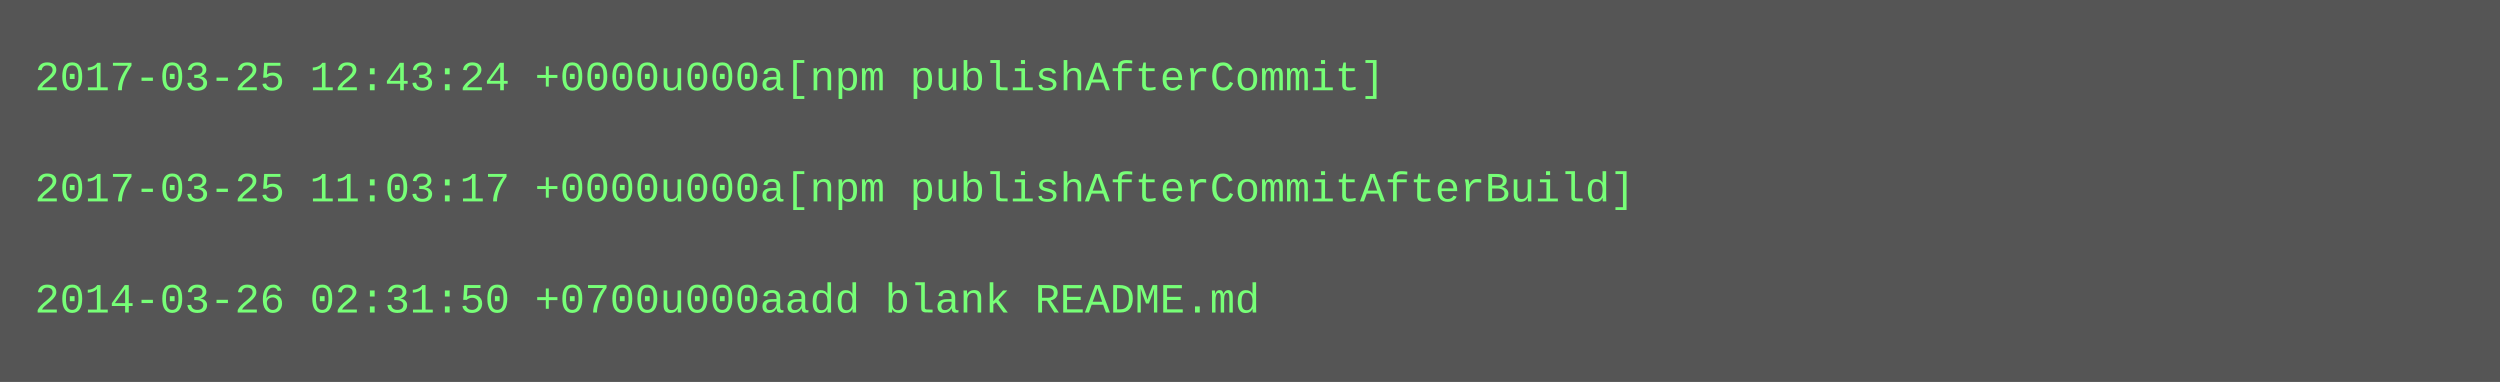
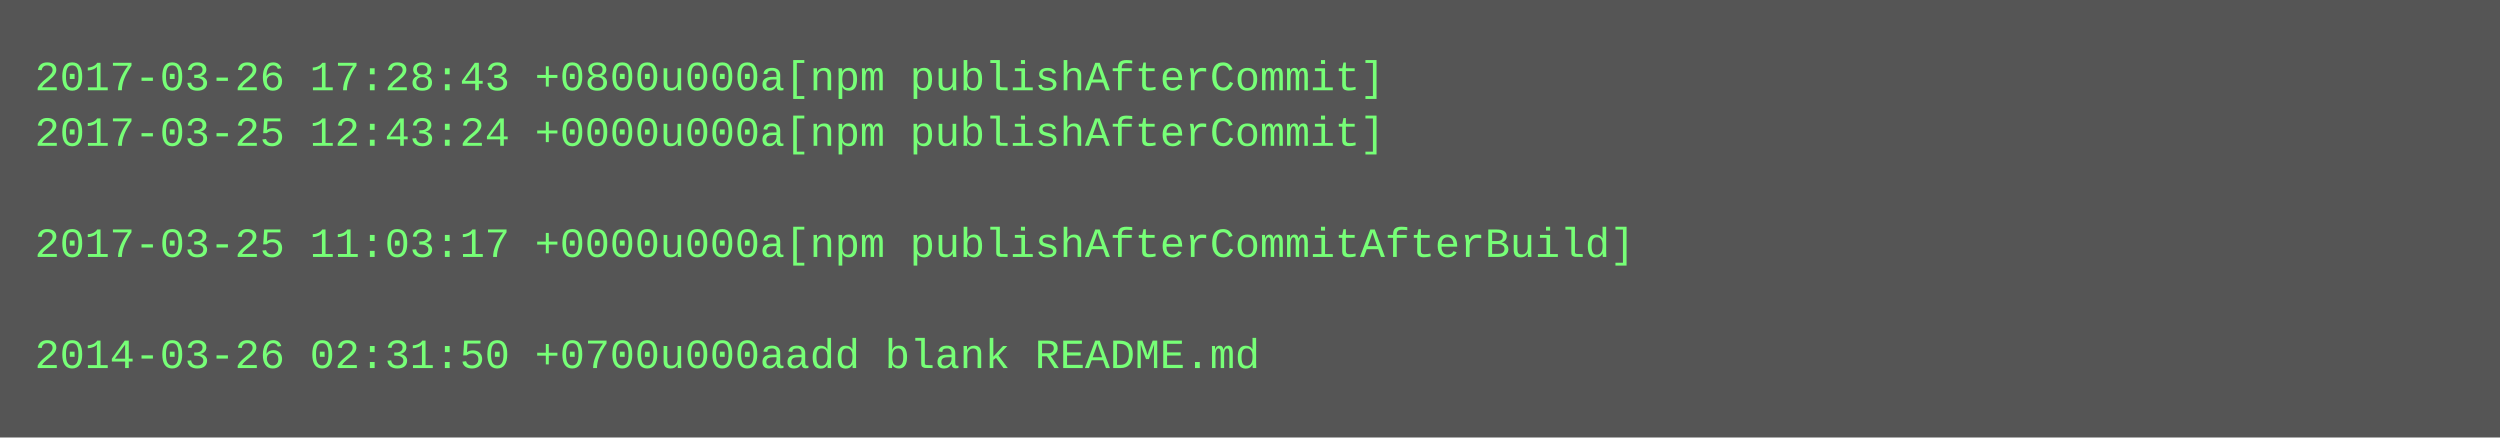
- <svg xmlns="http://www.w3.org/2000/svg" height="110" width="720">
-   <rect height="110" fill="#555" width="720" />
+ <svg xmlns="http://www.w3.org/2000/svg" height="126" width="720">
+   <rect height="126" fill="#555" width="720" />
  <text fill="#7f7" font-family="Courier New" font-size="12" xml:space="preserve">
-     <tspan x="10" y="26">2017-03-25 12:43:24 +0000u000a[npm publishAfterCommit]</tspan>
-     <tspan x="10" y="42" />
-     <tspan x="10" y="58">2017-03-25 11:03:17 +0000u000a[npm publishAfterCommitAfterBuild]</tspan>
-     <tspan x="10" y="74" />
-     <tspan x="10" y="90">2014-03-26 02:31:50 +0700u000aadd blank README.md</tspan>
+     <tspan x="10" y="26">2017-03-26 17:28:43 +0800u000a[npm publishAfterCommit]</tspan>
+     <tspan x="10" y="42">2017-03-25 12:43:24 +0000u000a[npm publishAfterCommit]</tspan>
+     <tspan x="10" y="58" />
+     <tspan x="10" y="74">2017-03-25 11:03:17 +0000u000a[npm publishAfterCommitAfterBuild]</tspan>
+     <tspan x="10" y="90" />
+     <tspan x="10" y="106">2014-03-26 02:31:50 +0700u000aadd blank README.md</tspan>
  </text>
</svg>
